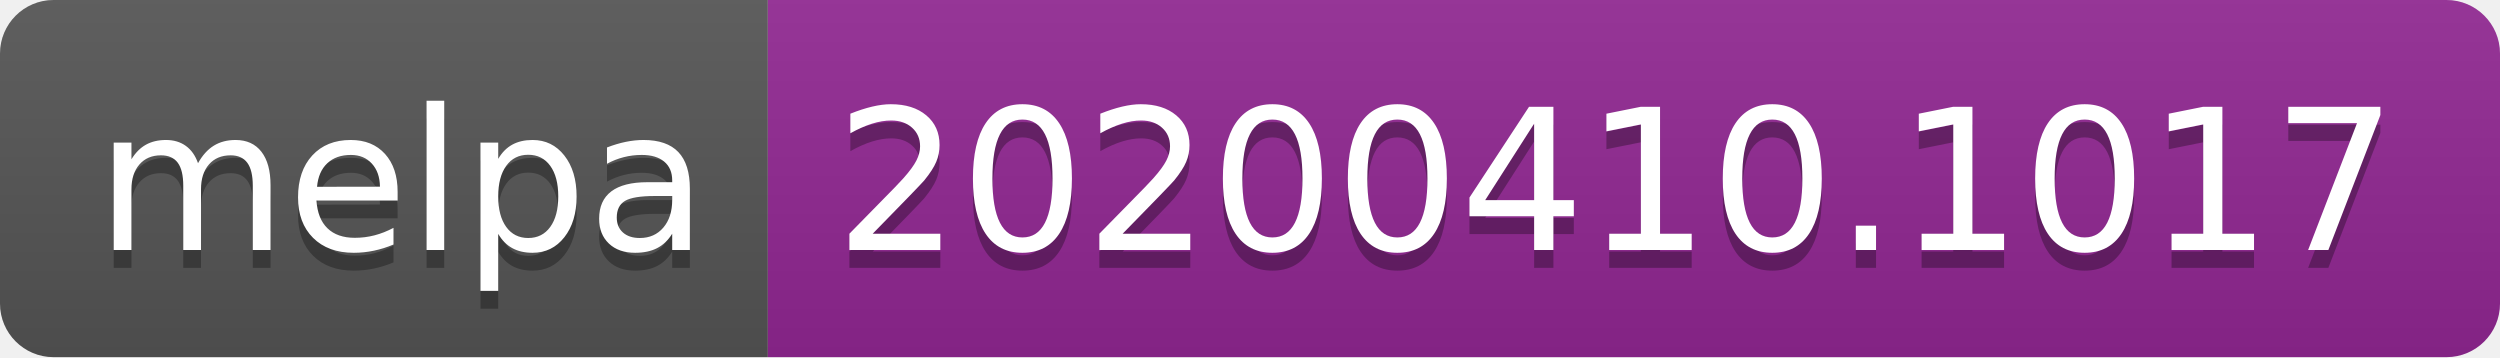
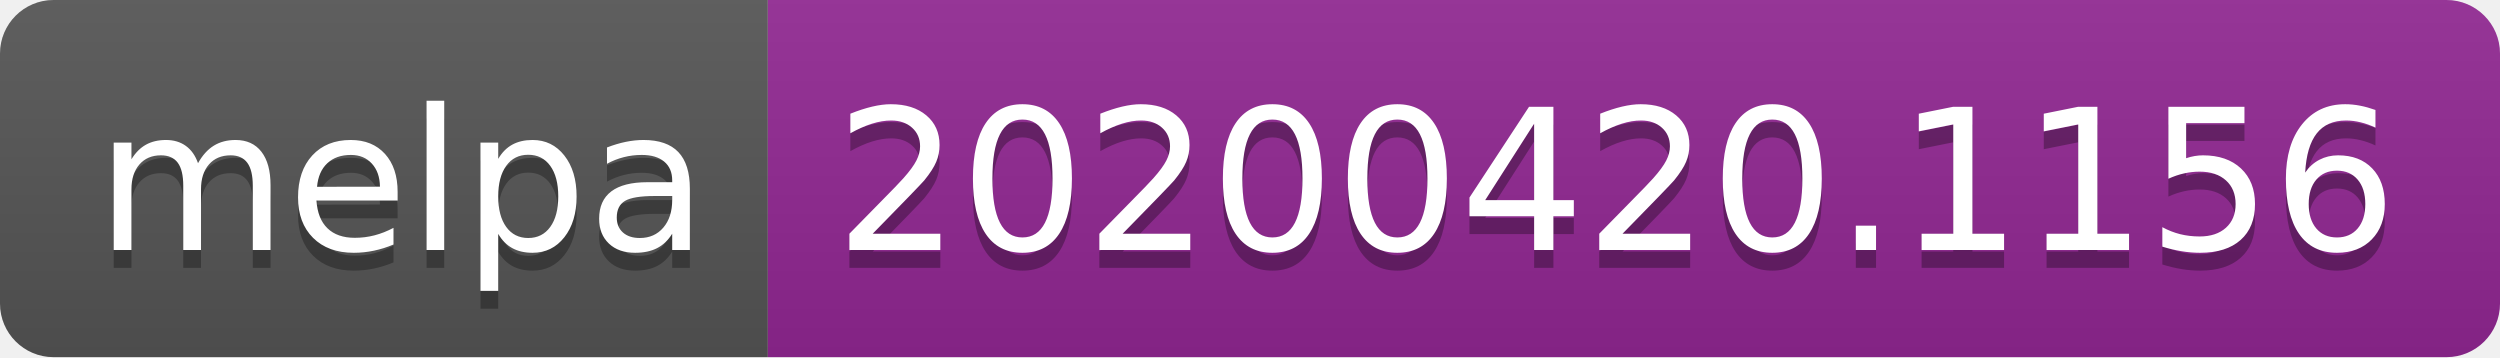
<svg xmlns="http://www.w3.org/2000/svg" width="140" height="20">
  <linearGradient id="s" x2="0" y2="100%">
    <stop offset="0" stop-color="#bbb" stop-opacity=".1" />
    <stop offset="1" stop-opacity=".1" />
  </linearGradient>
  <clipPath id="r">
    <rect width="140" height="20" rx="3" fill="#fff" />
  </clipPath>
  <g clip-path="url(#r)">
    <rect width="43" height="20" fill="#555" />
    <rect x="43" width="97" height="20" fill="#922793" />
    <rect width="140" height="20" fill="url(#s)" />
  </g>
  <g fill="#fff" text-anchor="middle" font-family="DejaVu Sans,Verdana,Geneva,sans-serif" font-size="110">
    <text x="225" y="150" fill="#010101" fill-opacity=".3" transform="scale(.1)" textLength="330">melpa</text>
    <text x="225" y="140" transform="scale(.1)" textLength="330">melpa</text>
-     <text x="905" y="150" fill="#010101" fill-opacity=".3" transform="scale(.1)" textLength="870">20200410.1017</text>
-     <text x="905" y="140" transform="scale(.1)" textLength="870">20200410.1017</text>
+     <text x="905" y="150" fill="#010101" fill-opacity=".3" transform="scale(.1)" textLength="870">20200420.1156</text>
+     <text x="905" y="140" transform="scale(.1)" textLength="870">20200420.1156</text>
  </g>
</svg>
